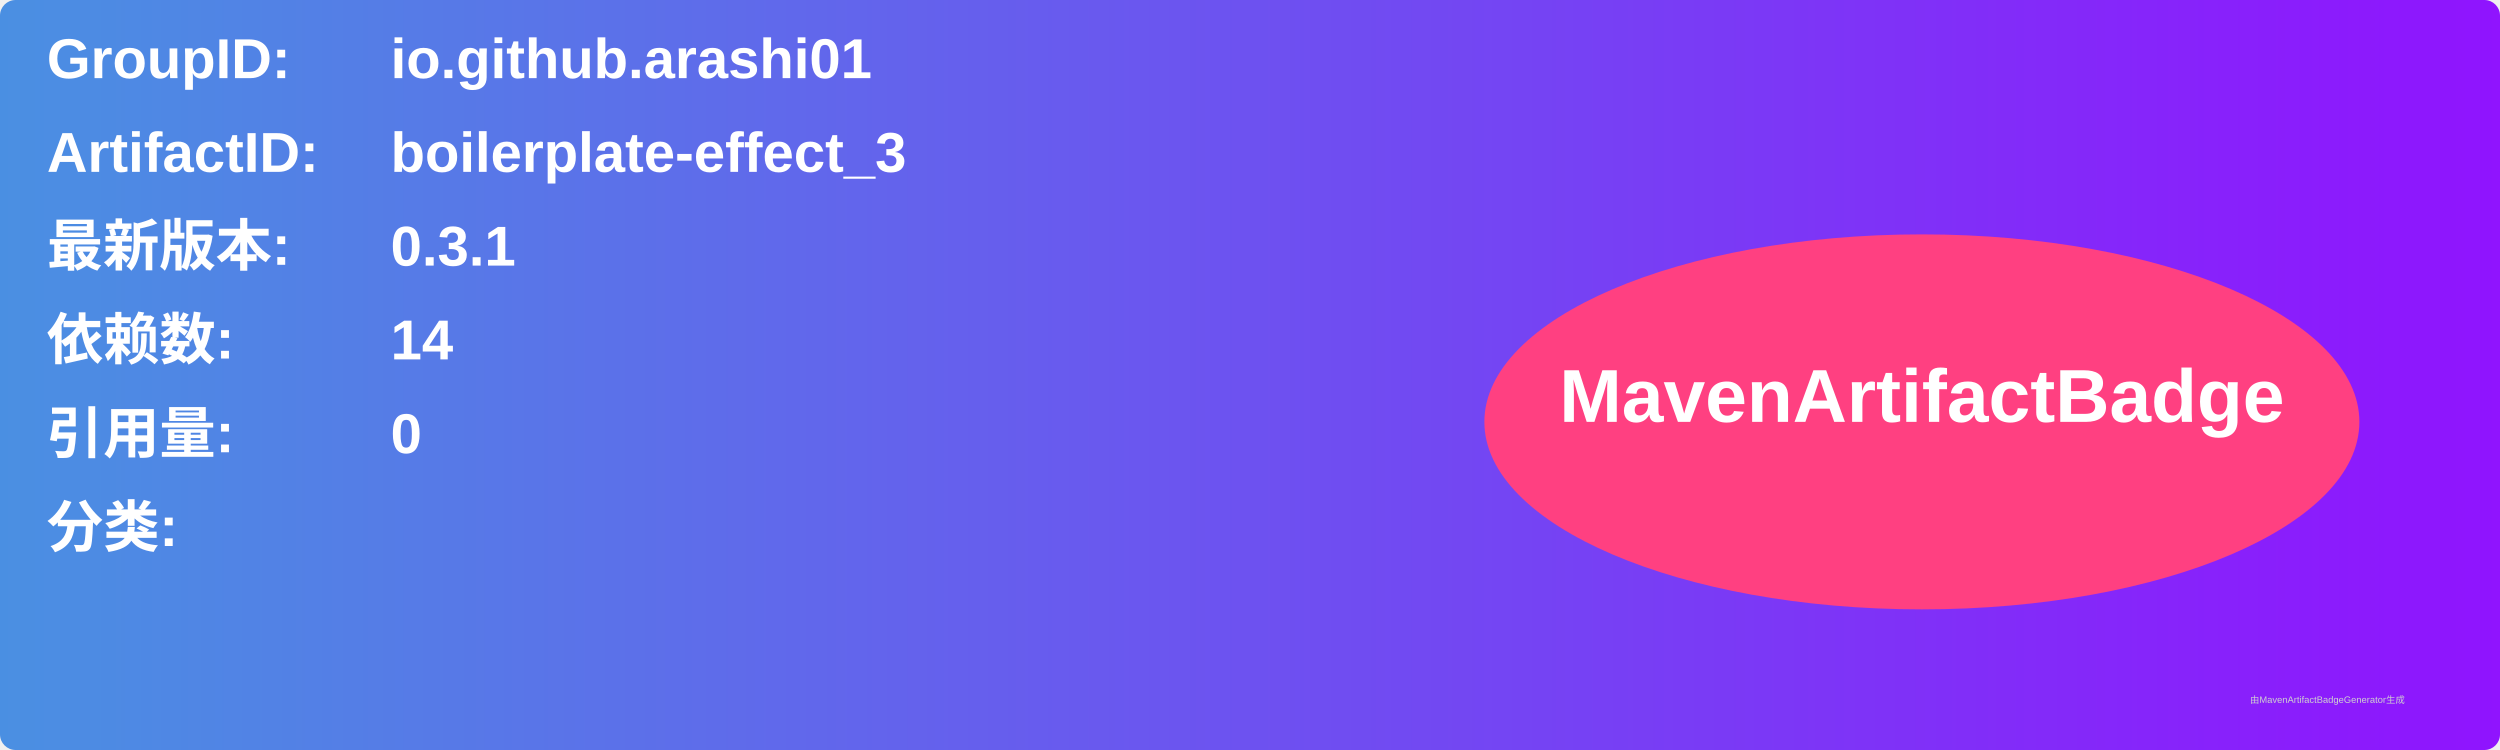
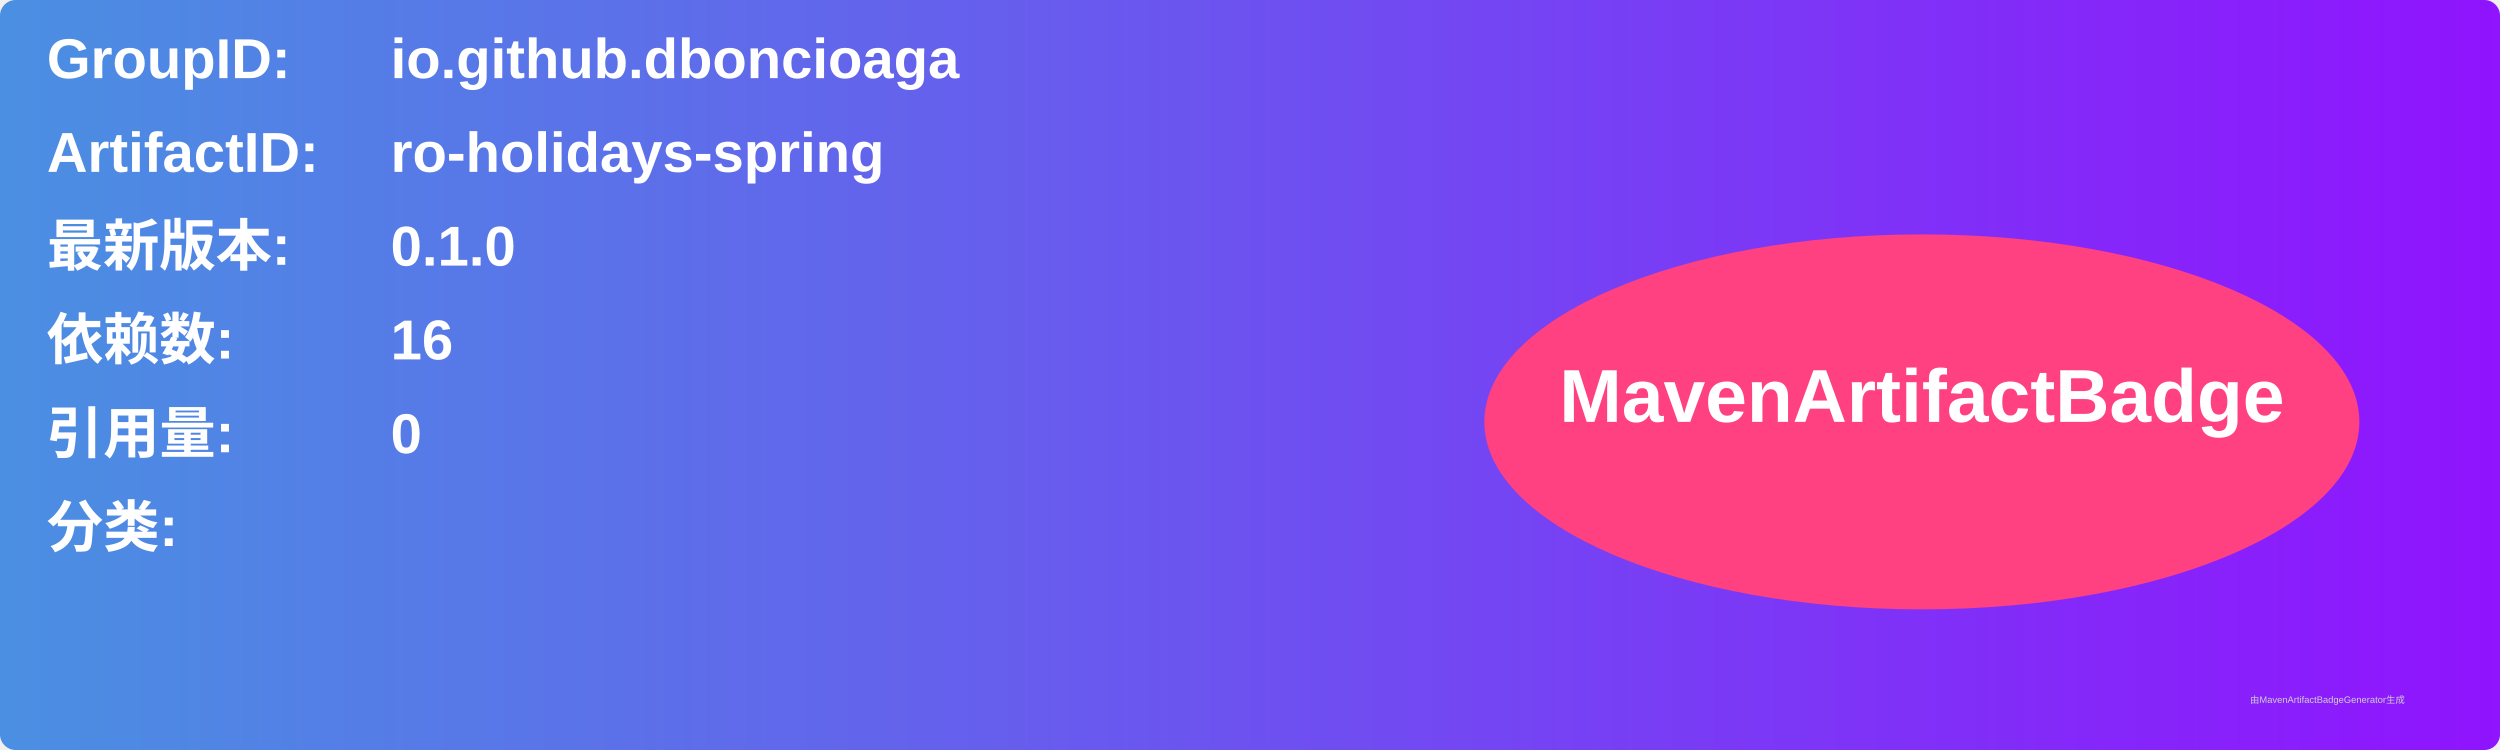
<svg xmlns="http://www.w3.org/2000/svg" width="800" height="240" viewBox="0 0 800 240">
  <linearGradient id="grad" x1="0%" y1="0%" x2="100%" y2="0%">
    <stop offset="0%" stop-color="#4a90e2" />
    <stop offset="100%" stop-color="#9013fe" />
  </linearGradient>
  <rect width="100%" height="100%" rx="5" ry="5" fill="url(#grad)" />
  <g transform="translate(15, 15)">
    <text x="0" y="10" font-family="Arial" font-size="18" fill="white" font-weight="bold" width="260">GroupID:</text>
-     <text x="110" y="10" font-family="Arial" font-size="18" fill="white" font-weight="bold" width="460">io.github.arashi01</text>
+     <text x="110" y="10" font-family="Arial" font-size="18" fill="white" font-weight="bold" width="460">io.github.dboncioaga</text>
    <text x="0" y="40" font-family="Arial" font-size="18" fill="white" font-weight="bold" width="260">ArtifactID:</text>
-     <text x="110" y="40" font-family="Arial" font-size="18" fill="white" font-weight="bold" width="460">boilerplate-effect_3</text>
+     <text x="110" y="40" font-family="Arial" font-size="18" fill="white" font-weight="bold" width="460">ro-holidays-spring</text>
    <text x="0" y="70" font-family="Arial" font-size="18" fill="white" font-weight="bold">最新版本:</text>
    <text x="110" y="70" font-family="Arial" font-size="18" fill="white" font-weight="bold">
-       <tspan font-weight="bold">0.3.1</tspan>
+       <tspan font-weight="bold">0.1.0</tspan>
    </text>
    <text x="0" y="100" font-family="Arial" font-size="18" fill="white" font-weight="bold">依赖数: </text>
    <text x="110" y="100" font-family="Arial" font-size="18" fill="white">
-       <tspan font-weight="bold">14</tspan>
+       <tspan font-weight="bold">16</tspan>
    </text>
    <text x="0" y="130" font-family="Arial" font-size="18" fill="white" font-weight="bold">引用量: </text>
    <text x="110" y="130" font-family="Arial" font-size="18" fill="white">
      <tspan font-weight="bold">0</tspan>
    </text>
    <text x="0" y="160" font-family="Arial" font-size="18" fill="white" font-weight="bold">分类:</text>
    <text x="10" y="190" font-family="Arial" font-size="10" fill="white">
      <tspan font-weight="bold" />
    </text>
    <ellipse cx="600" cy="120" rx="140" ry="60" fill="#ff4081" />
    <text x="600" y="120" text-anchor="middle" font-family="Arial" font-size="24" fill="white" font-weight="bold">MavenArtifactBadge</text>
  </g>
  <text x="720" y="225" font-family="Arial" font-size="3" fill="#d0d0d0">由MavenArtifactBadgeGenerator生成</text>
</svg>
